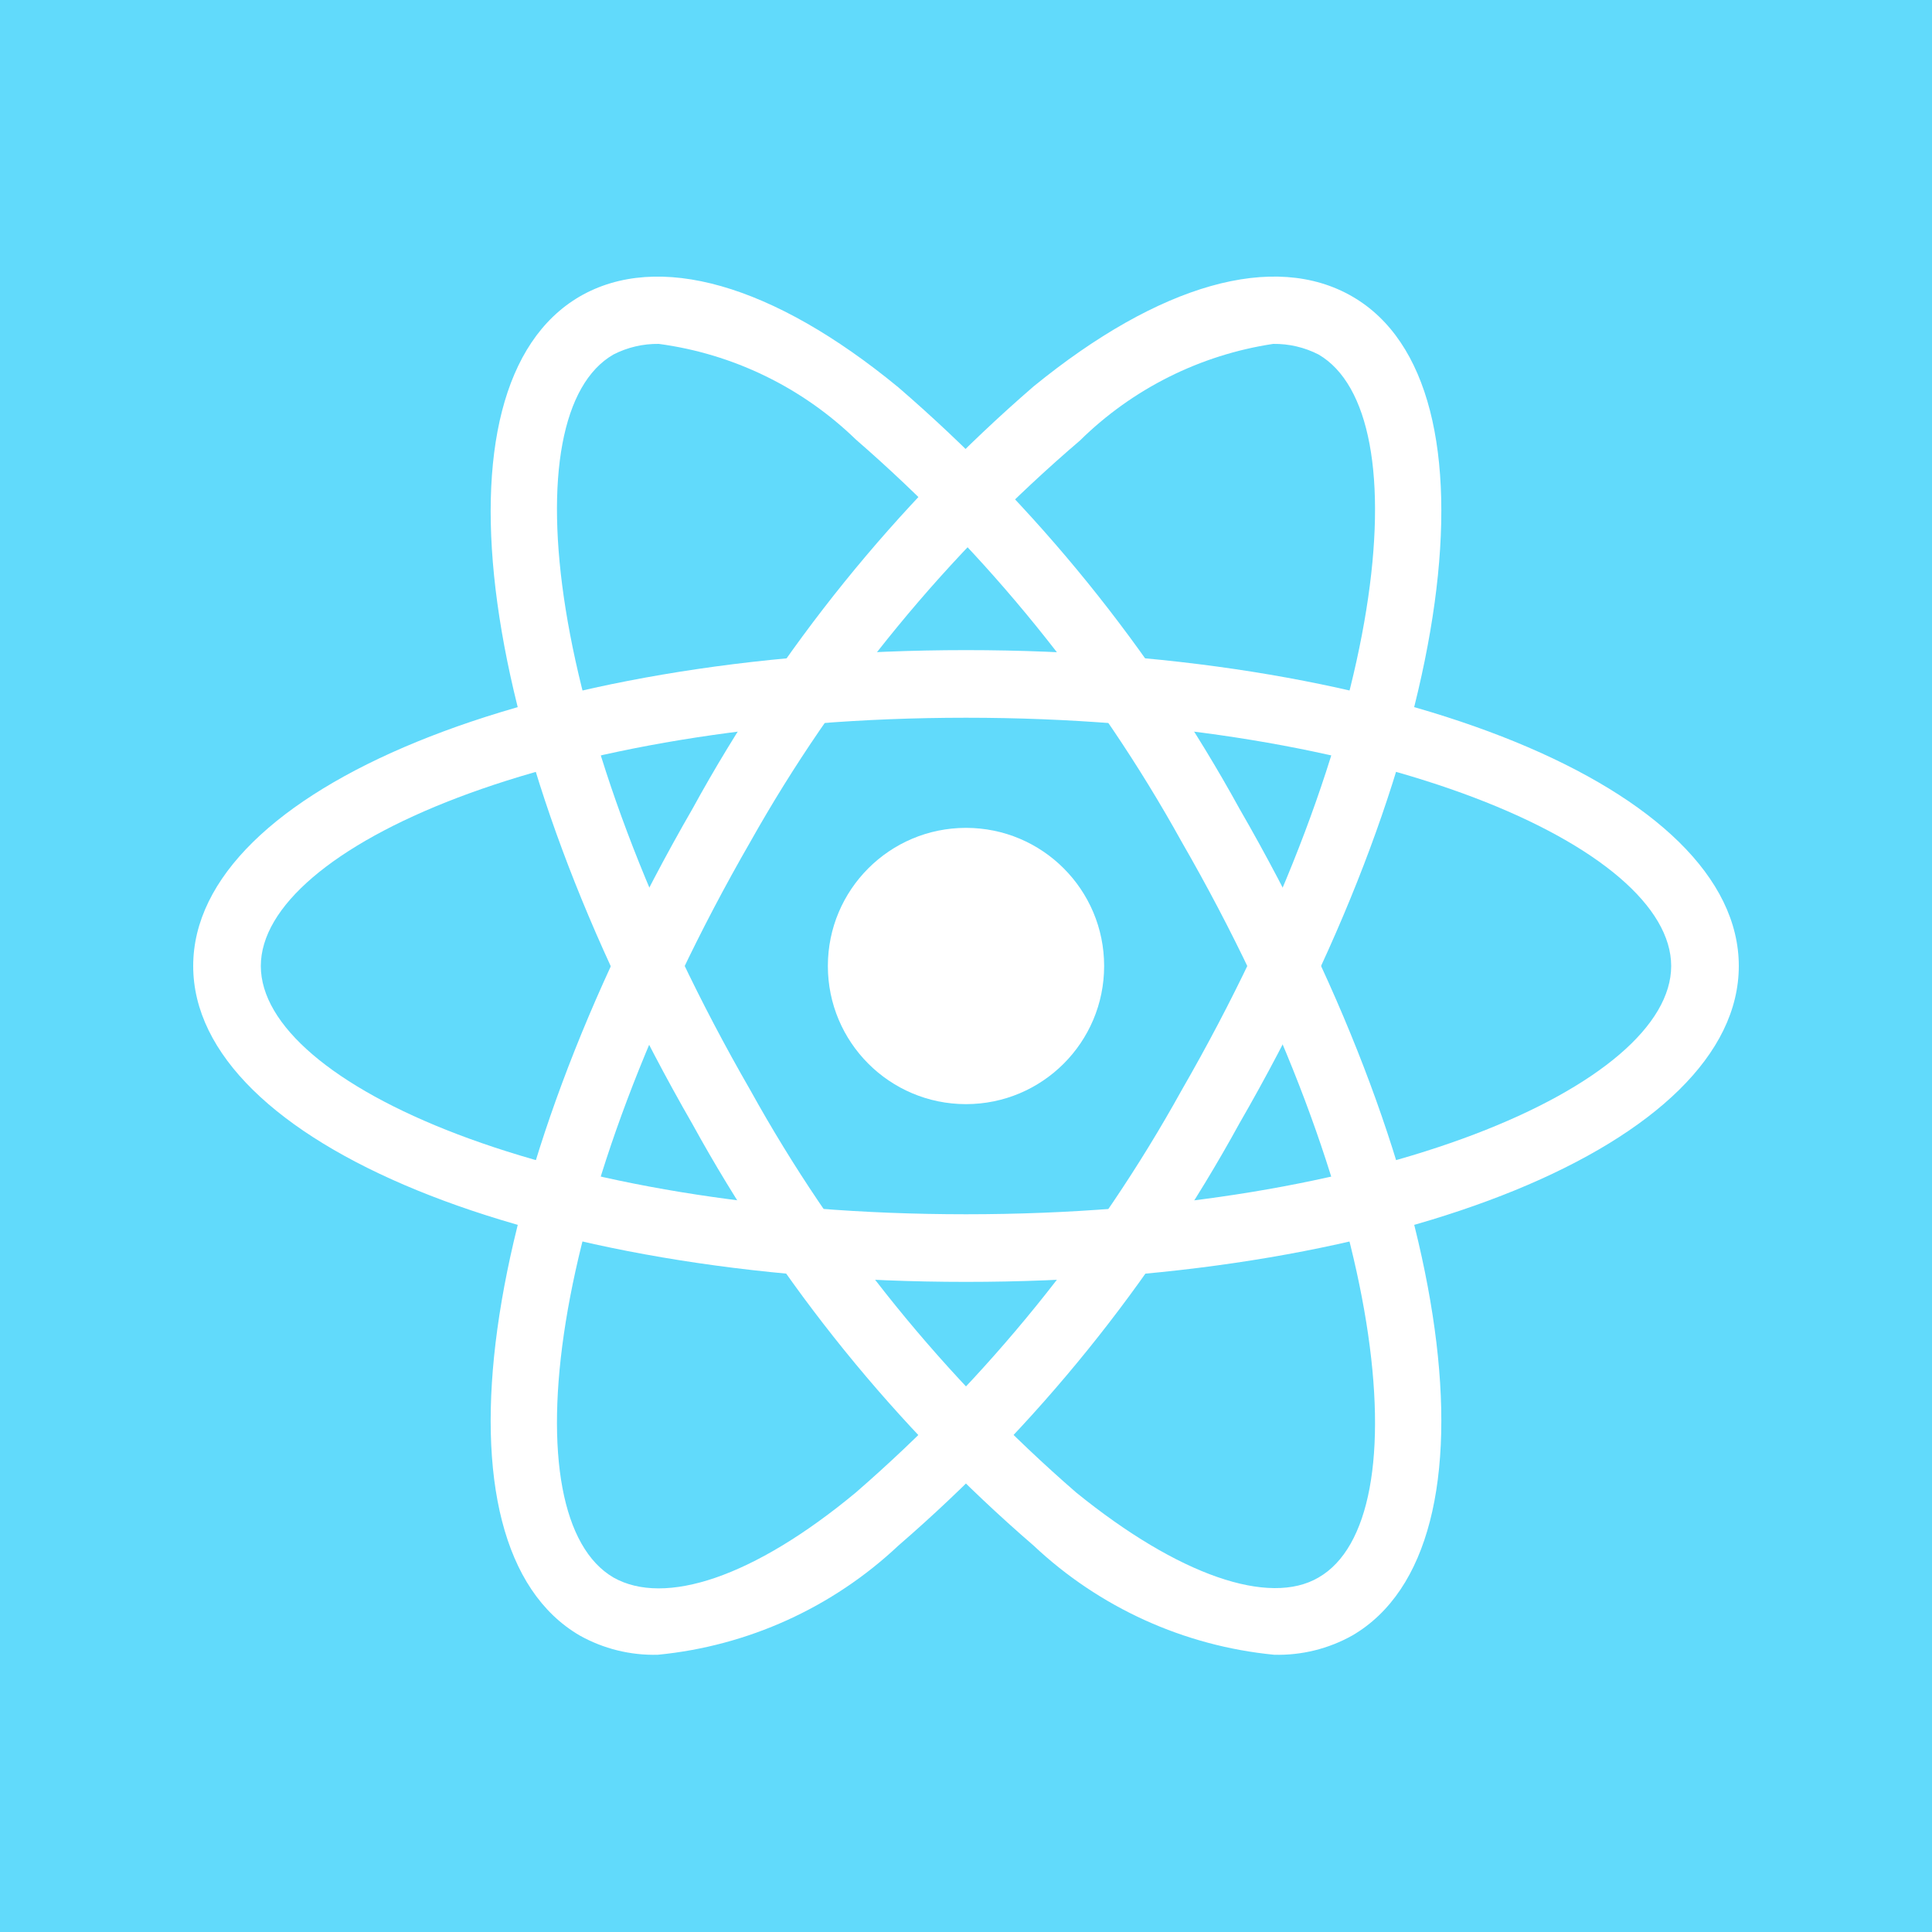
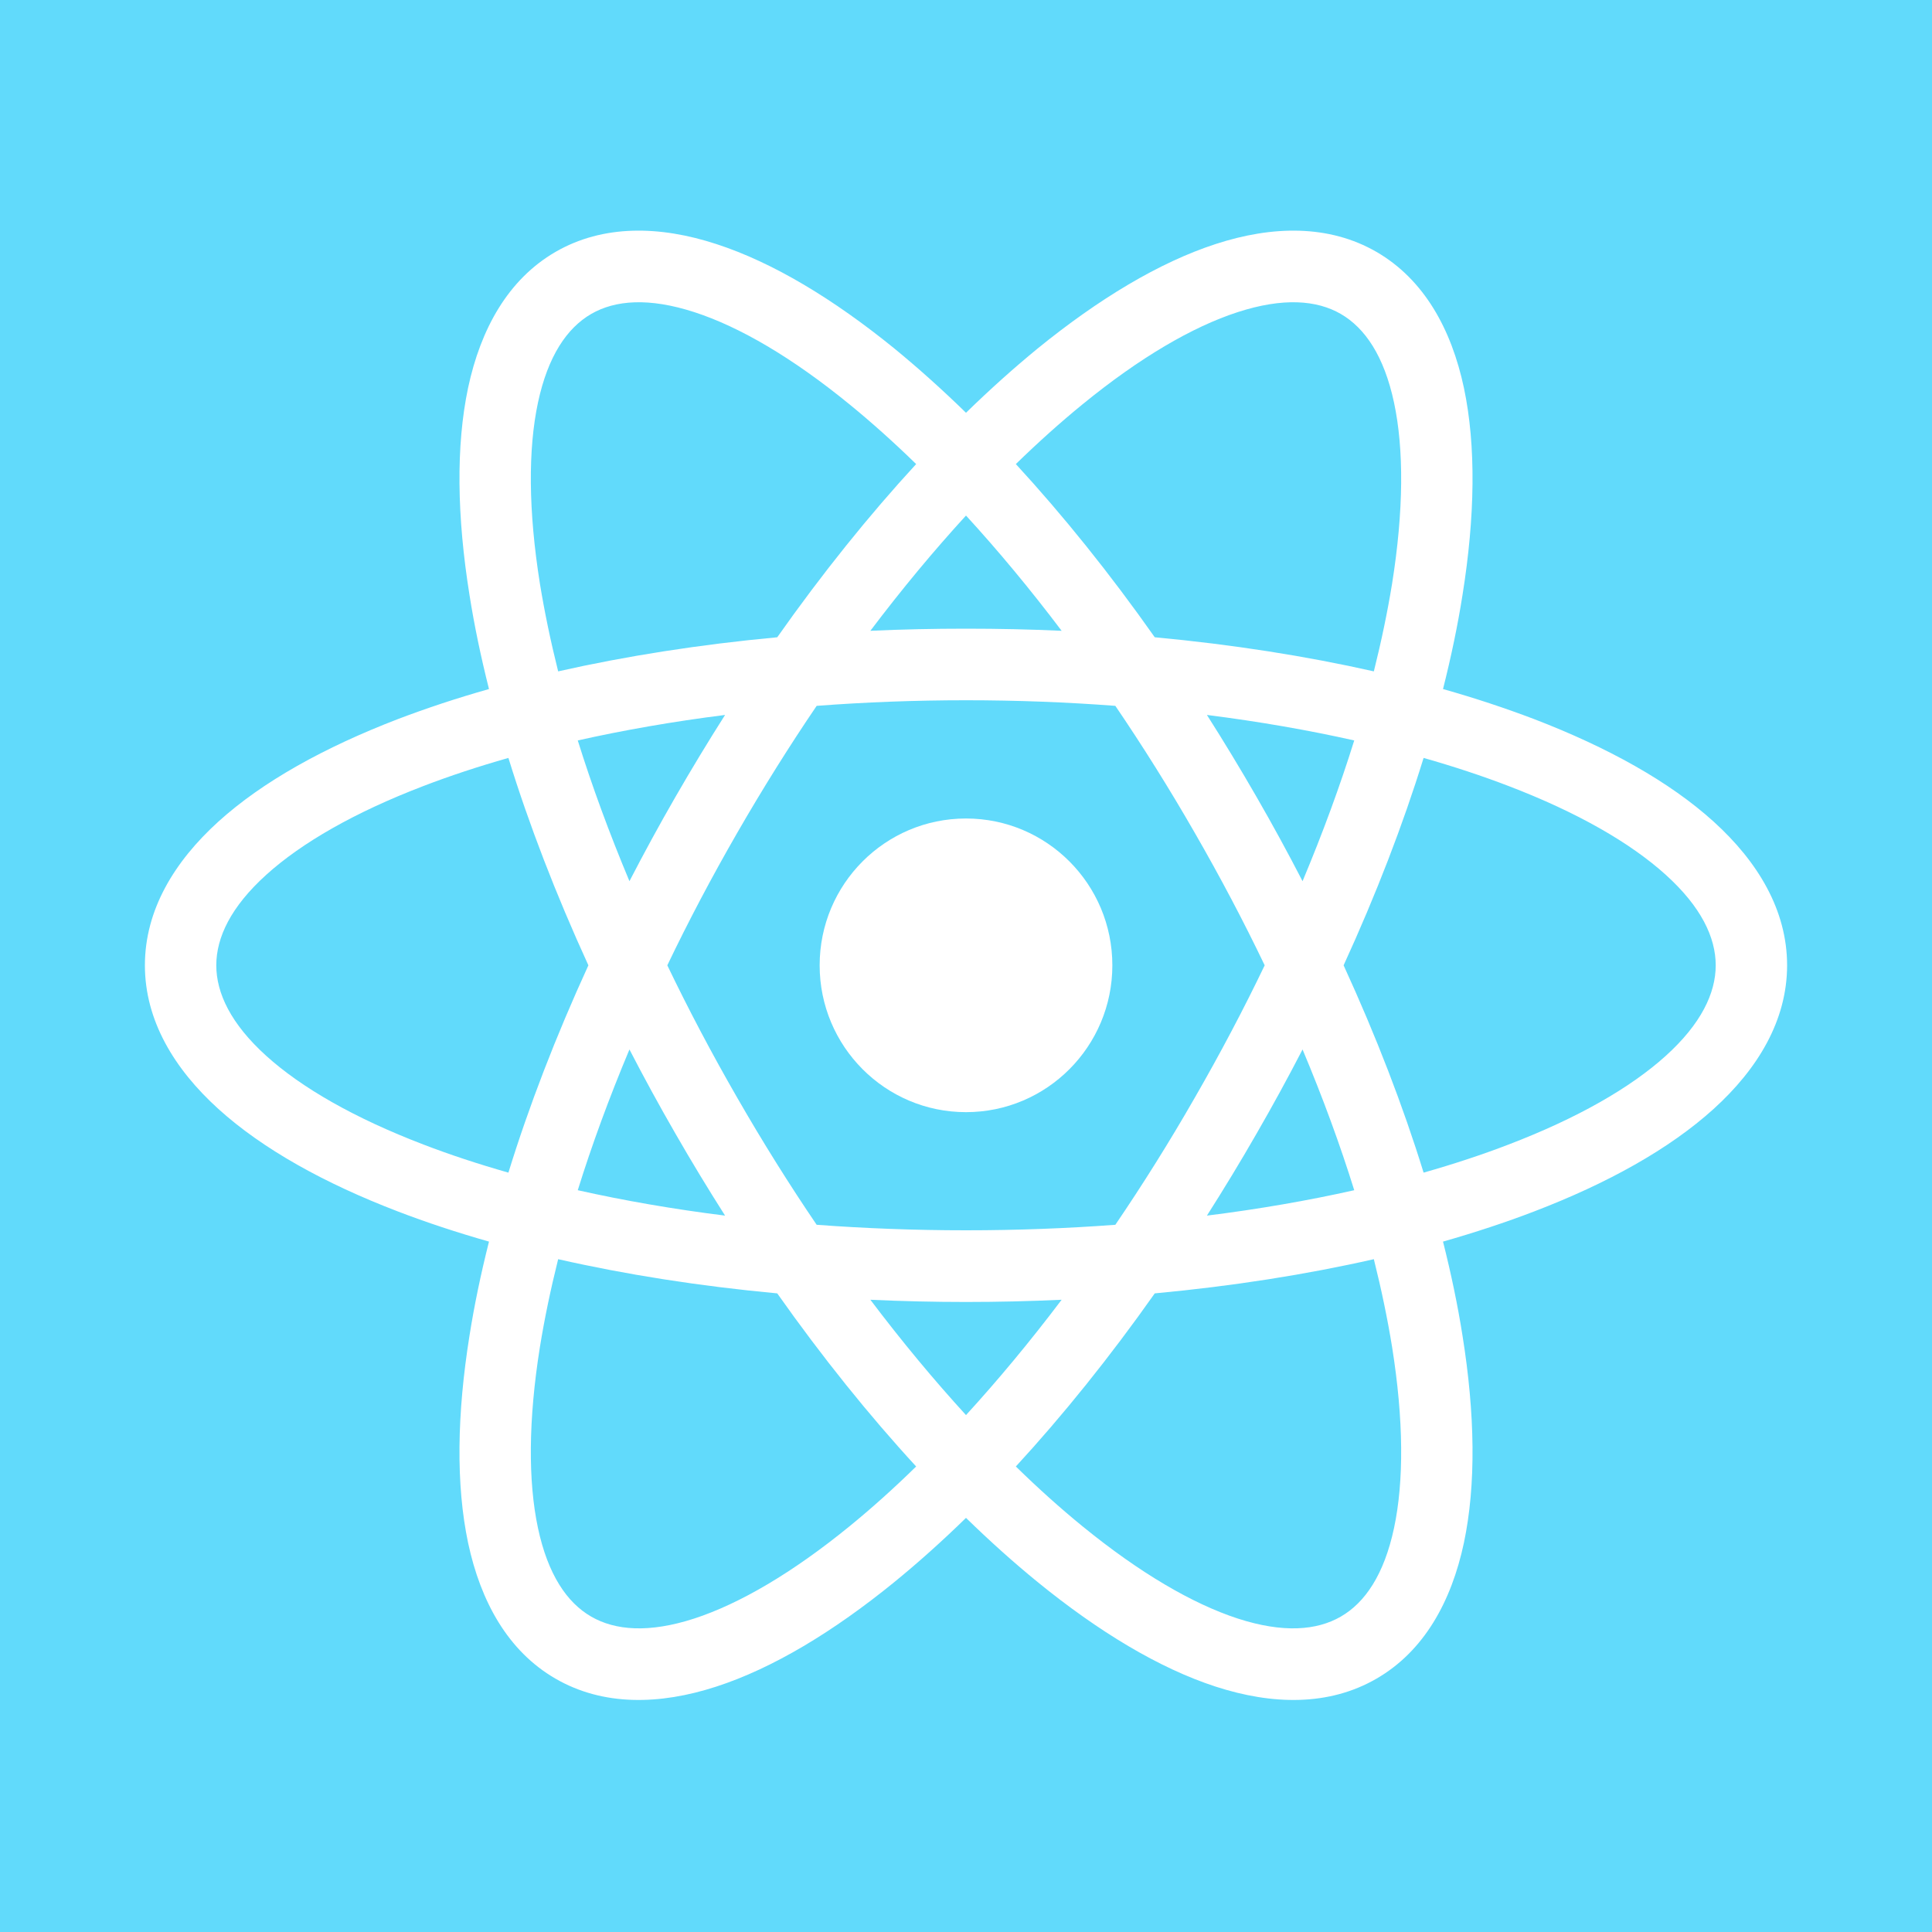
<svg xmlns="http://www.w3.org/2000/svg" viewBox="0 0 20 20">
-   <defs>
-     <style>.b{fill:#fff}</style>
-   </defs>
-   <path fill="#61dafb" d="M0 0h20v20H0z" />
-   <circle class="b" cx="10" cy="10" r="1.43" />
-   <path class="b" d="M10 13.27c-4.49 0-8-1.44-8-3.27s3.51-3.27 8-3.27 8 1.44 8 3.27-3.51 3.27-8 3.27zm0-5.84c-4.3 0-7.3 1.35-7.3 2.57s3 2.57 7.3 2.57 7.3-1.35 7.3-2.57-3-2.57-7.3-2.57z" />
-   <path class="b" d="M13.19 17.13A4.23 4.23 0 0110.7 16a15.83 15.83 0 01-3.53-4.36C4.93 7.75 4.41 4 6 3.07c.81-.47 2-.13 3.3.94a15.83 15.83 0 013.53 4.36c2.24 3.88 2.76 7.63 1.17 8.56a1.57 1.57 0 01-.81.2zM6.82 3.56a1 1 0 00-.47.11c-1.06.61-.73 3.89 1.42 7.62a15.38 15.38 0 003.37 4.16c1.06.86 2 1.18 2.51.88 1.06-.61.73-3.89-1.42-7.62a15.38 15.38 0 00-3.37-4.16 3.62 3.62 0 00-2.04-.99z" />
-   <path class="b" d="M6.81 17.13a1.57 1.57 0 01-.81-.2C4.41 16 4.93 12.25 7.17 8.37A15.83 15.83 0 0110.7 4c1.3-1.06 2.49-1.4 3.3-.93 1.59.92 1.07 4.68-1.17 8.56A15.83 15.83 0 019.3 16a4.23 4.23 0 01-2.49 1.13zm6.37-13.57a3.62 3.62 0 00-2 1 15.38 15.38 0 00-3.41 4.15c-2.15 3.73-2.48 7-1.42 7.62.53.3 1.45 0 2.51-.88a15.38 15.38 0 003.37-4.16c2.15-3.73 2.48-7 1.42-7.62a1 1 0 00-.47-.11z" />
+   <rect width="100%" height="100%" fill="#61DAFB" />
+   <path d="M11.515 9.993C11.515 10.832 10.837 11.513 10 11.513C9.163 11.513 8.485 10.832 8.485 9.993C8.485 9.153 9.163 8.473 10 8.473C10.837 8.473 11.515 9.153 11.515 9.993Z" fill="white" />
+   <path fill-rule="evenodd" clip-rule="evenodd" d="M10 4.273C9.752 4.031 9.504 3.809 9.26 3.609C8.628 3.095 8 2.716 7.414 2.526C6.829 2.335 6.243 2.323 5.75 2.608C5.257 2.894 4.975 3.409 4.846 4.013C4.718 4.617 4.731 5.352 4.86 6.158C4.909 6.47 4.977 6.796 5.062 7.133C4.729 7.227 4.413 7.332 4.119 7.444C3.359 7.736 2.718 8.091 2.261 8.505C1.804 8.919 1.5 9.421 1.5 9.993C1.5 10.564 1.804 11.066 2.261 11.48C2.718 11.894 3.359 12.25 4.119 12.541C4.413 12.654 4.729 12.758 5.062 12.853C4.977 13.19 4.909 13.516 4.86 13.828C4.731 14.634 4.718 15.368 4.846 15.973C4.975 16.577 5.257 17.092 5.75 17.377C6.243 17.663 6.829 17.65 7.414 17.46C8 17.27 8.628 16.891 9.26 16.376C9.504 16.177 9.752 15.955 10 15.713C10.248 15.955 10.496 16.177 10.74 16.376C11.372 16.891 12 17.27 12.585 17.46C13.171 17.65 13.757 17.663 14.25 17.377C14.743 17.092 15.025 16.577 15.154 15.973C15.282 15.368 15.269 14.634 15.14 13.828C15.091 13.516 15.023 13.19 14.938 12.853C15.271 12.758 15.586 12.654 15.881 12.541C16.641 12.25 17.282 11.894 17.739 11.48C18.196 11.066 18.5 10.564 18.5 9.993C18.5 9.421 18.196 8.919 17.739 8.505C17.282 8.091 16.641 7.736 15.881 7.444C15.586 7.332 15.271 7.227 14.938 7.133C15.023 6.796 15.091 6.47 15.14 6.158C15.269 5.352 15.282 4.617 15.154 4.013C15.025 3.409 14.743 2.894 14.25 2.608C13.757 2.323 13.171 2.335 12.585 2.526C12 2.716 11.372 3.095 10.74 3.609C10.496 3.809 10.248 4.031 10 4.273ZM13.88 3.25C14.13 3.395 14.328 3.685 14.431 4.168C14.534 4.651 14.531 5.287 14.411 6.041C14.364 6.33 14.301 6.634 14.222 6.95C13.522 6.792 12.76 6.672 11.954 6.597C11.487 5.934 11.002 5.332 10.516 4.804C10.749 4.577 10.98 4.37 11.207 4.185C11.797 3.703 12.344 3.383 12.813 3.231C13.282 3.079 13.631 3.106 13.88 3.25ZM9.484 4.804C9.251 4.577 9.02 4.37 8.793 4.185C8.203 3.703 7.656 3.383 7.187 3.231C6.718 3.079 6.369 3.106 6.12 3.25C5.87 3.395 5.672 3.685 5.569 4.168C5.466 4.651 5.469 5.287 5.589 6.041C5.636 6.33 5.699 6.634 5.778 6.95C6.478 6.792 7.24 6.672 8.046 6.597C8.513 5.934 8.998 5.332 9.484 4.804ZM14.019 7.665C13.542 7.558 13.031 7.469 12.494 7.401C12.669 7.676 12.841 7.96 13.008 8.25C13.176 8.541 13.334 8.832 13.484 9.122C13.694 8.621 13.873 8.133 14.019 7.665ZM13.909 9.993C14.247 9.255 14.525 8.533 14.737 7.846C15.05 7.935 15.344 8.032 15.617 8.137C16.328 8.409 16.878 8.725 17.244 9.056C17.61 9.387 17.761 9.704 17.761 9.993C17.761 10.281 17.61 10.599 17.244 10.93C16.878 11.261 16.328 11.576 15.617 11.848C15.344 11.953 15.05 12.05 14.737 12.139C14.525 11.452 14.247 10.73 13.909 9.993ZM13.092 9.993C12.875 9.54 12.633 9.081 12.368 8.621C12.104 8.161 11.828 7.722 11.546 7.307C11.047 7.269 10.53 7.249 10 7.249C9.47 7.249 8.953 7.269 8.454 7.307C8.172 7.722 7.897 8.161 7.632 8.621C7.367 9.081 7.125 9.54 6.908 9.993C7.125 10.445 7.367 10.904 7.632 11.364C7.897 11.825 8.172 12.264 8.454 12.679C8.953 12.716 9.47 12.736 10 12.736C10.53 12.736 11.047 12.716 11.546 12.679C11.828 12.264 12.104 11.825 12.368 11.364C12.633 10.904 12.875 10.445 13.092 9.993ZM12.494 12.584C12.669 12.309 12.841 12.026 13.008 11.735C13.176 11.444 13.334 11.154 13.484 10.864C13.694 11.364 13.873 11.852 14.019 12.321C13.542 12.428 13.031 12.517 12.494 12.584ZM10.99 13.455C10.665 13.47 10.335 13.478 10 13.478C9.665 13.478 9.335 13.47 9.01 13.455C9.337 13.888 9.669 14.287 10 14.649C10.331 14.287 10.663 13.888 10.99 13.455ZM10.516 15.181C11.002 14.653 11.487 14.051 11.954 13.389C12.76 13.314 13.522 13.194 14.222 13.035C14.301 13.351 14.364 13.655 14.411 13.945C14.531 14.699 14.534 15.334 14.431 15.818C14.328 16.301 14.13 16.591 13.88 16.735C13.631 16.879 13.282 16.907 12.813 16.755C12.344 16.602 11.797 16.282 11.207 15.801C10.98 15.616 10.749 15.409 10.516 15.181ZM9.484 15.181C8.998 14.653 8.513 14.051 8.046 13.389C7.24 13.314 6.478 13.194 5.778 13.035C5.699 13.351 5.636 13.655 5.589 13.945C5.469 14.699 5.466 15.334 5.569 15.818C5.672 16.301 5.87 16.591 6.12 16.735C6.369 16.879 6.718 16.907 7.187 16.755C7.656 16.602 8.203 16.282 8.793 15.801C9.02 15.616 9.251 15.409 9.484 15.181ZM5.981 12.321C6.458 12.428 6.969 12.517 7.506 12.584C7.331 12.309 7.159 12.026 6.992 11.735C6.824 11.444 6.666 11.154 6.516 10.864C6.306 11.364 6.127 11.852 5.981 12.321ZM6.516 9.122C6.666 8.832 6.824 8.541 6.992 8.25C7.159 7.96 7.331 7.676 7.506 7.401C6.969 7.469 6.458 7.558 5.981 7.665C6.127 8.133 6.306 8.621 6.516 9.122ZM6.091 9.993C5.753 10.73 5.475 11.452 5.263 12.139C4.95 12.05 4.656 11.953 4.383 11.848C3.672 11.576 3.122 11.261 2.756 10.93C2.39 10.599 2.239 10.281 2.239 9.993C2.239 9.704 2.39 9.387 2.756 9.056C3.122 8.725 3.672 8.409 4.383 8.137C4.656 8.032 4.95 7.935 5.263 7.846C5.475 8.533 5.753 9.255 6.091 9.993ZM9.01 6.53C9.335 6.515 9.665 6.508 10 6.508C10.335 6.508 10.665 6.515 10.99 6.53C10.663 6.097 10.331 5.698 10 5.337C9.669 5.698 9.337 6.097 9.01 6.53Z" fill="white" />
</svg>
